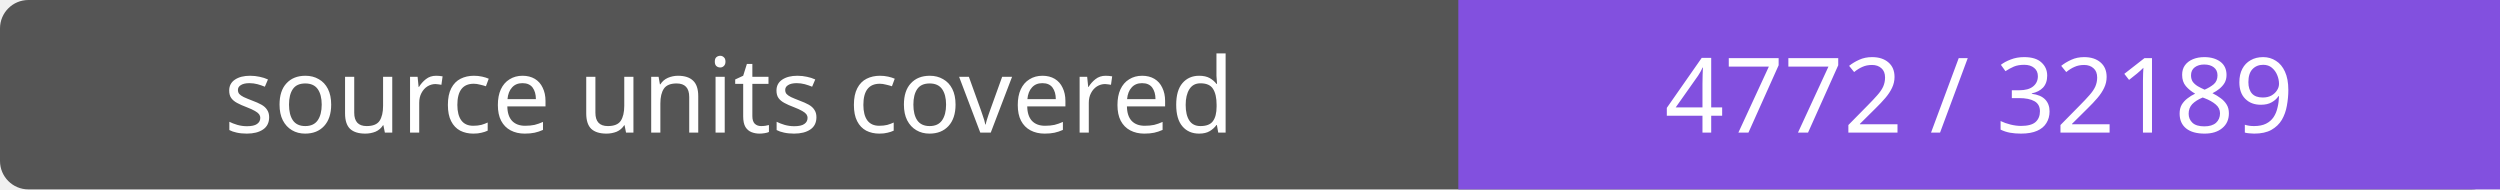
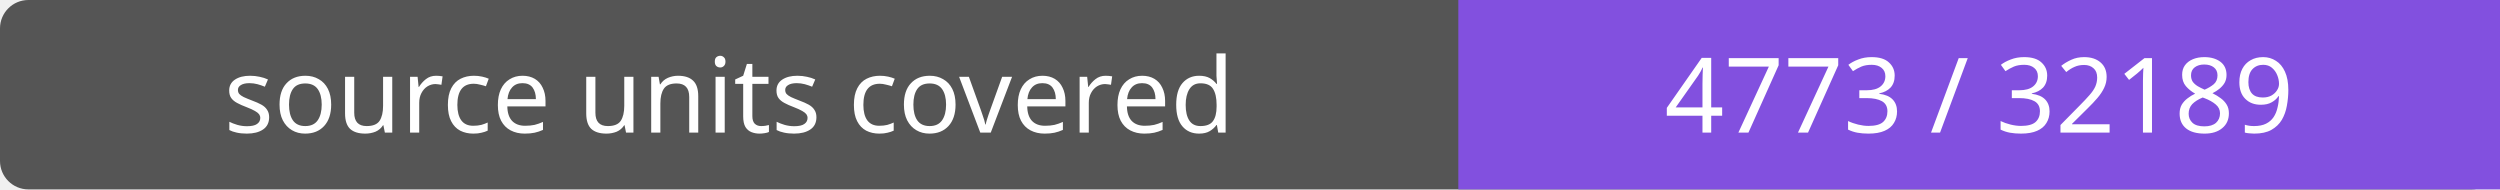
- <svg xmlns="http://www.w3.org/2000/svg" width="264" height="20" role="img" aria-label="source units covered: 4772 / 32189">
+ <svg xmlns="http://www.w3.org/2000/svg" width="264" height="20" role="img" aria-label="source units covered: 4773 / 32189">
  <rect width="264" height="20" rx="3" fill="#555" />
  <path fill="#8250df" d="M154 0h110v20H154z" />
  <g fill="#fff" text-anchor="middle" font-family="Verdana,sans-serif" font-size="11">
    <text x="77.0" y="14">source units covered</text>
-     <text x="209.0" y="14">4772 / 32189</text>
+     <text x="209.0" y="14">4773 / 32189</text>
  </g>
</svg>
